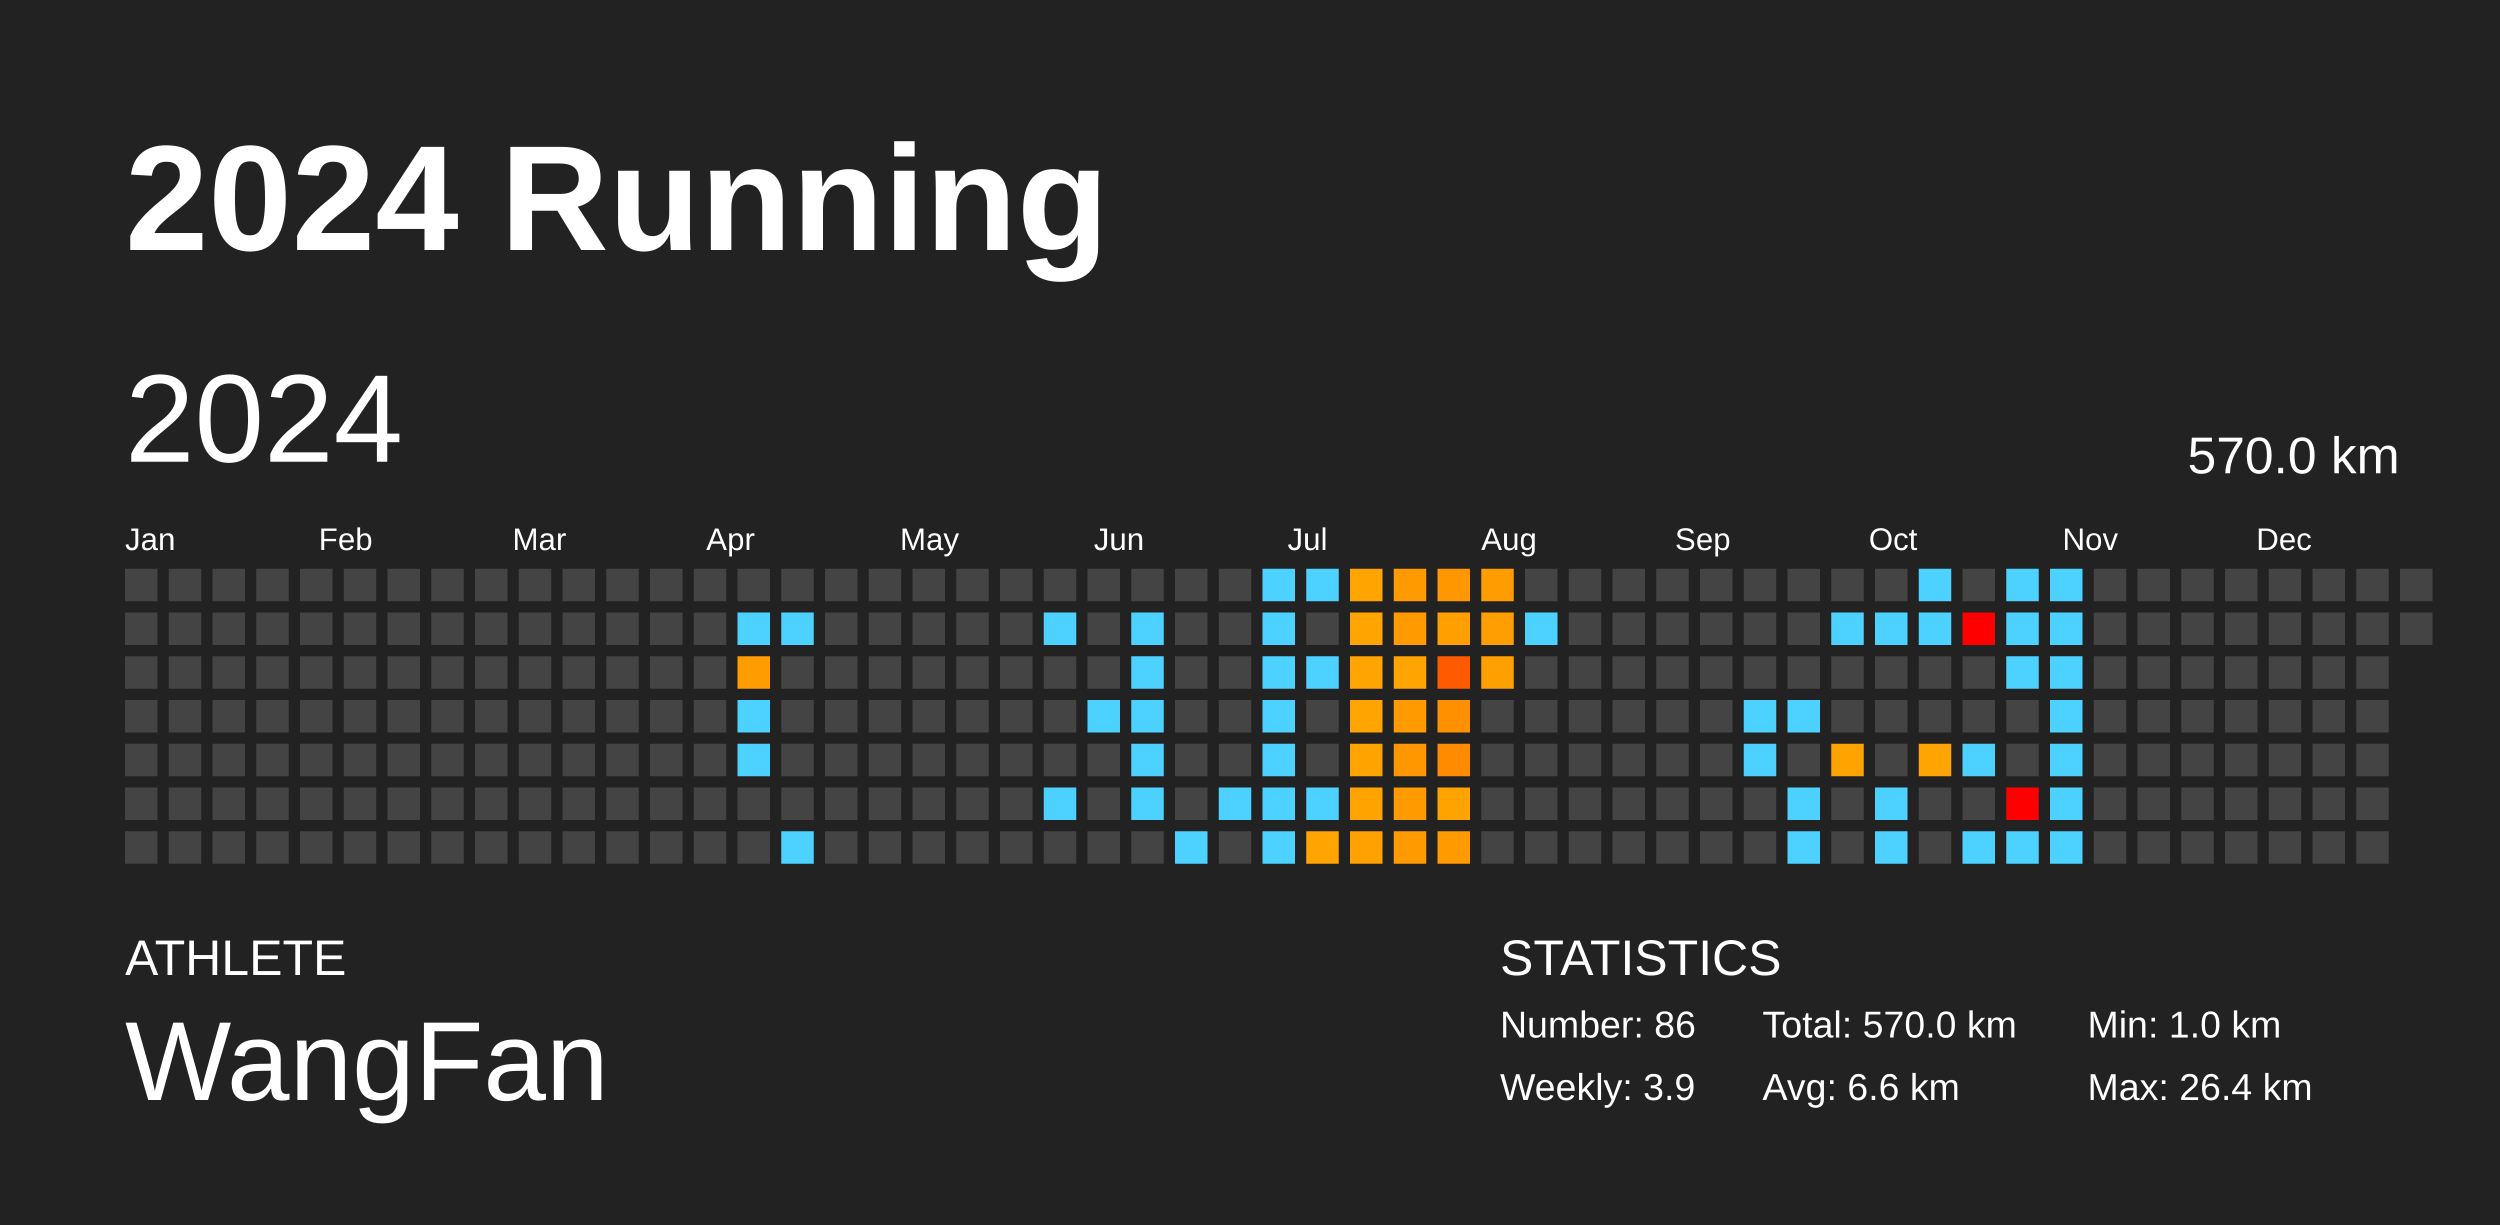
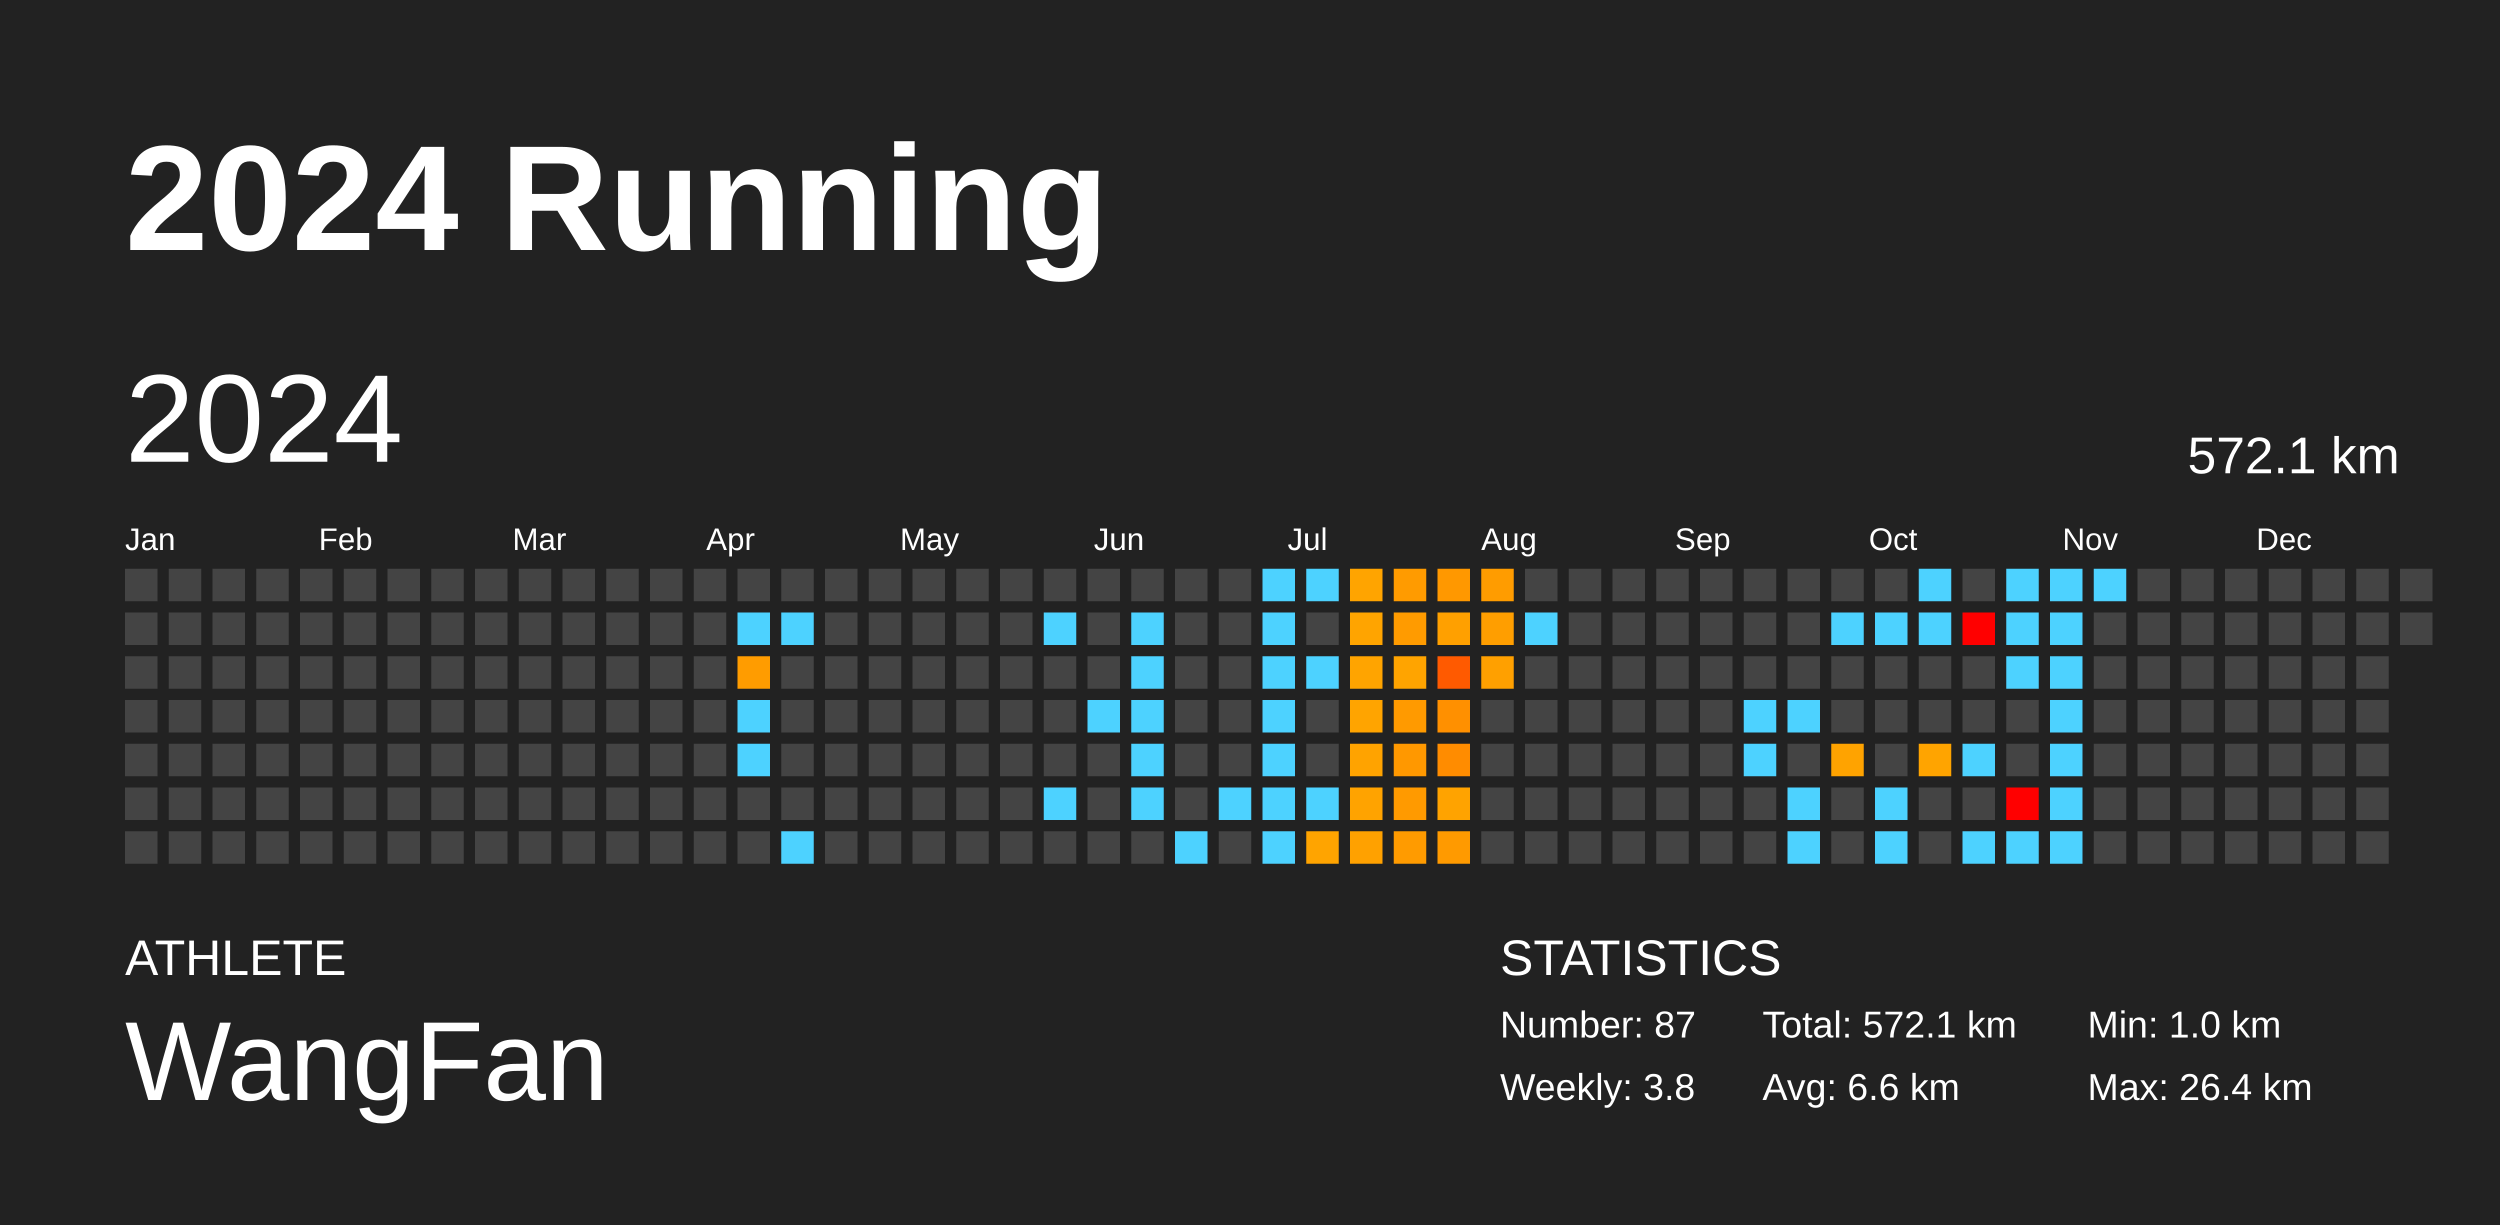
<svg xmlns="http://www.w3.org/2000/svg" baseProfile="full" height="98mm" version="1.1" viewBox="0,0,200,98" width="200mm">
  <defs />
  <rect fill="#222222" height="98" width="200" x="0" y="0" />
  <text fill="#FFFFFF" style="font-size:12px; font-family:Arial; font-weight:bold;" x="10" y="20">2024 Running</text>
  <text fill="#FFFFFF" style="font-size:4px; font-family:Arial" x="10" y="78">ATHLETE</text>
  <text fill="#FFFFFF" style="font-size:9px; font-family:Arial" x="10" y="88">WangFan</text>
  <text fill="#FFFFFF" style="font-size:4px; font-family:Arial" x="120" y="78">STATISTICS</text>
-   <text fill="#FFFFFF" style="font-size:3px; font-family:Arial" x="120" y="83">Number: 86</text>
-   <text fill="#FFFFFF" style="font-size:3px; font-family:Arial" x="120" y="88">Weekly: 3.9</text>
-   <text fill="#FFFFFF" style="font-size:3px; font-family:Arial" x="141" y="83">Total: 570.0 km</text>
+   <text fill="#FFFFFF" style="font-size:3px; font-family:Arial" x="120" y="83">Number: 87</text>
+   <text fill="#FFFFFF" style="font-size:3px; font-family:Arial" x="120" y="88">Weekly: 3.8</text>
+   <text fill="#FFFFFF" style="font-size:3px; font-family:Arial" x="141" y="83">Total: 572.1 km</text>
  <text fill="#FFFFFF" style="font-size:3px; font-family:Arial" x="141" y="88">Avg: 6.6 km</text>
  <text fill="#FFFFFF" style="font-size:3px; font-family:Arial" x="167" y="83">Min: 1.0 km</text>
  <text fill="#FFFFFF" style="font-size:3px; font-family:Arial" x="167" y="88">Max: 26.4 km</text>
  <text dominant-baseline="hanging" fill="#FFFFFF" style="font-size:10.0px; font-family:Arial;" x="10" y="30">2024</text>
-   <text dominant-baseline="hanging" fill="#FFFFFF" style="font-size:4.125px; font-family:Arial;" x="175" y="35">570.0 km</text>
+   <text dominant-baseline="hanging" fill="#FFFFFF" style="font-size:4.125px; font-family:Arial;" x="175" y="35">572.1 km</text>
  <text fill="#FFFFFF" style="font-size:2.5px; font-family:Arial" x="10.0" y="44">Jan</text>
  <text fill="#FFFFFF" style="font-size:2.5px; font-family:Arial" x="25.5" y="44">Feb</text>
  <text fill="#FFFFFF" style="font-size:2.5px; font-family:Arial" x="41.0" y="44">Mar</text>
  <text fill="#FFFFFF" style="font-size:2.5px; font-family:Arial" x="56.5" y="44">Apr</text>
  <text fill="#FFFFFF" style="font-size:2.5px; font-family:Arial" x="72.0" y="44">May</text>
  <text fill="#FFFFFF" style="font-size:2.5px; font-family:Arial" x="87.5" y="44">Jun</text>
  <text fill="#FFFFFF" style="font-size:2.5px; font-family:Arial" x="103.0" y="44">Jul</text>
  <text fill="#FFFFFF" style="font-size:2.5px; font-family:Arial" x="118.5" y="44">Aug</text>
  <text fill="#FFFFFF" style="font-size:2.5px; font-family:Arial" x="134.0" y="44">Sep</text>
  <text fill="#FFFFFF" style="font-size:2.5px; font-family:Arial" x="149.5" y="44">Oct</text>
  <text fill="#FFFFFF" style="font-size:2.5px; font-family:Arial" x="165.0" y="44">Nov</text>
  <text fill="#FFFFFF" style="font-size:2.5px; font-family:Arial" x="180.5" y="44">Dec</text>
  <rect fill="#444444" height="2.6" width="2.6" x="10.0" y="45.5" />
  <rect fill="#444444" height="2.6" width="2.6" x="10.0" y="49.0" />
  <rect fill="#444444" height="2.6" width="2.6" x="10.0" y="52.5" />
  <rect fill="#444444" height="2.6" width="2.6" x="10.0" y="56.0" />
  <rect fill="#444444" height="2.6" width="2.6" x="10.0" y="59.5" />
  <rect fill="#444444" height="2.6" width="2.6" x="10.0" y="63.0" />
  <rect fill="#444444" height="2.6" width="2.6" x="10.0" y="66.5" />
  <rect fill="#444444" height="2.6" width="2.6" x="13.5" y="45.5" />
  <rect fill="#444444" height="2.6" width="2.6" x="13.5" y="49.0" />
  <rect fill="#444444" height="2.6" width="2.6" x="13.5" y="52.5" />
  <rect fill="#444444" height="2.6" width="2.6" x="13.5" y="56.0" />
  <rect fill="#444444" height="2.6" width="2.6" x="13.5" y="59.5" />
  <rect fill="#444444" height="2.6" width="2.6" x="13.5" y="63.0" />
  <rect fill="#444444" height="2.6" width="2.6" x="13.5" y="66.5" />
  <rect fill="#444444" height="2.6" width="2.6" x="17.0" y="45.5" />
  <rect fill="#444444" height="2.6" width="2.6" x="17.0" y="49.0" />
  <rect fill="#444444" height="2.6" width="2.6" x="17.0" y="52.5" />
  <rect fill="#444444" height="2.6" width="2.6" x="17.0" y="56.0" />
  <rect fill="#444444" height="2.6" width="2.6" x="17.0" y="59.5" />
  <rect fill="#444444" height="2.6" width="2.6" x="17.0" y="63.0" />
  <rect fill="#444444" height="2.6" width="2.6" x="17.0" y="66.5" />
  <rect fill="#444444" height="2.6" width="2.6" x="20.5" y="45.5" />
  <rect fill="#444444" height="2.6" width="2.6" x="20.5" y="49.0" />
  <rect fill="#444444" height="2.6" width="2.6" x="20.5" y="52.5" />
  <rect fill="#444444" height="2.6" width="2.6" x="20.5" y="56.0" />
  <rect fill="#444444" height="2.6" width="2.6" x="20.5" y="59.5" />
  <rect fill="#444444" height="2.6" width="2.6" x="20.5" y="63.0" />
  <rect fill="#444444" height="2.6" width="2.6" x="20.5" y="66.5" />
  <rect fill="#444444" height="2.6" width="2.6" x="24.0" y="45.5" />
  <rect fill="#444444" height="2.6" width="2.6" x="24.0" y="49.0" />
  <rect fill="#444444" height="2.6" width="2.6" x="24.0" y="52.5" />
  <rect fill="#444444" height="2.6" width="2.6" x="24.0" y="56.0" />
  <rect fill="#444444" height="2.6" width="2.6" x="24.0" y="59.5" />
  <rect fill="#444444" height="2.6" width="2.6" x="24.0" y="63.0" />
  <rect fill="#444444" height="2.6" width="2.6" x="24.0" y="66.5" />
  <rect fill="#444444" height="2.6" width="2.6" x="27.5" y="45.5" />
  <rect fill="#444444" height="2.6" width="2.6" x="27.5" y="49.0" />
  <rect fill="#444444" height="2.6" width="2.6" x="27.5" y="52.5" />
  <rect fill="#444444" height="2.6" width="2.6" x="27.5" y="56.0" />
  <rect fill="#444444" height="2.6" width="2.6" x="27.5" y="59.5" />
  <rect fill="#444444" height="2.6" width="2.6" x="27.5" y="63.0" />
  <rect fill="#444444" height="2.6" width="2.6" x="27.5" y="66.5" />
  <rect fill="#444444" height="2.6" width="2.6" x="31.0" y="45.5" />
  <rect fill="#444444" height="2.6" width="2.6" x="31.0" y="49.0" />
  <rect fill="#444444" height="2.6" width="2.6" x="31.0" y="52.5" />
  <rect fill="#444444" height="2.6" width="2.6" x="31.0" y="56.0" />
  <rect fill="#444444" height="2.6" width="2.6" x="31.0" y="59.5" />
  <rect fill="#444444" height="2.6" width="2.6" x="31.0" y="63.0" />
  <rect fill="#444444" height="2.6" width="2.6" x="31.0" y="66.5" />
  <rect fill="#444444" height="2.6" width="2.6" x="34.5" y="45.5" />
  <rect fill="#444444" height="2.6" width="2.6" x="34.5" y="49.0" />
  <rect fill="#444444" height="2.6" width="2.6" x="34.5" y="52.5" />
  <rect fill="#444444" height="2.6" width="2.6" x="34.5" y="56.0" />
  <rect fill="#444444" height="2.6" width="2.6" x="34.5" y="59.5" />
  <rect fill="#444444" height="2.6" width="2.6" x="34.5" y="63.0" />
  <rect fill="#444444" height="2.6" width="2.6" x="34.5" y="66.5" />
  <rect fill="#444444" height="2.6" width="2.6" x="38.0" y="45.5" />
  <rect fill="#444444" height="2.6" width="2.6" x="38.0" y="49.0" />
  <rect fill="#444444" height="2.6" width="2.6" x="38.0" y="52.5" />
  <rect fill="#444444" height="2.6" width="2.6" x="38.0" y="56.0" />
  <rect fill="#444444" height="2.6" width="2.6" x="38.0" y="59.5" />
  <rect fill="#444444" height="2.6" width="2.6" x="38.0" y="63.0" />
  <rect fill="#444444" height="2.6" width="2.6" x="38.0" y="66.5" />
  <rect fill="#444444" height="2.6" width="2.6" x="41.5" y="45.5" />
  <rect fill="#444444" height="2.6" width="2.6" x="41.5" y="49.0" />
  <rect fill="#444444" height="2.6" width="2.6" x="41.5" y="52.5" />
  <rect fill="#444444" height="2.6" width="2.6" x="41.5" y="56.0" />
  <rect fill="#444444" height="2.6" width="2.6" x="41.5" y="59.5" />
  <rect fill="#444444" height="2.6" width="2.6" x="41.5" y="63.0" />
  <rect fill="#444444" height="2.6" width="2.6" x="41.5" y="66.5" />
  <rect fill="#444444" height="2.6" width="2.6" x="45.0" y="45.5" />
  <rect fill="#444444" height="2.6" width="2.6" x="45.0" y="49.0" />
  <rect fill="#444444" height="2.6" width="2.6" x="45.0" y="52.5" />
  <rect fill="#444444" height="2.6" width="2.6" x="45.0" y="56.0" />
  <rect fill="#444444" height="2.6" width="2.6" x="45.0" y="59.5" />
  <rect fill="#444444" height="2.6" width="2.6" x="45.0" y="63.0" />
  <rect fill="#444444" height="2.6" width="2.6" x="45.0" y="66.5" />
  <rect fill="#444444" height="2.6" width="2.6" x="48.5" y="45.5" />
  <rect fill="#444444" height="2.6" width="2.6" x="48.5" y="49.0" />
  <rect fill="#444444" height="2.6" width="2.6" x="48.5" y="52.5" />
  <rect fill="#444444" height="2.6" width="2.6" x="48.5" y="56.0" />
  <rect fill="#444444" height="2.6" width="2.6" x="48.5" y="59.5" />
  <rect fill="#444444" height="2.6" width="2.6" x="48.5" y="63.0" />
  <rect fill="#444444" height="2.6" width="2.6" x="48.5" y="66.5" />
  <rect fill="#444444" height="2.6" width="2.6" x="52.0" y="45.5" />
  <rect fill="#444444" height="2.6" width="2.6" x="52.0" y="49.0" />
  <rect fill="#444444" height="2.6" width="2.6" x="52.0" y="52.5" />
  <rect fill="#444444" height="2.6" width="2.6" x="52.0" y="56.0" />
  <rect fill="#444444" height="2.6" width="2.6" x="52.0" y="59.5" />
  <rect fill="#444444" height="2.6" width="2.6" x="52.0" y="63.0" />
  <rect fill="#444444" height="2.6" width="2.6" x="52.0" y="66.5" />
  <rect fill="#444444" height="2.6" width="2.6" x="55.5" y="45.5" />
  <rect fill="#444444" height="2.6" width="2.6" x="55.5" y="49.0" />
  <rect fill="#444444" height="2.6" width="2.6" x="55.5" y="52.5" />
  <rect fill="#444444" height="2.6" width="2.6" x="55.5" y="56.0" />
  <rect fill="#444444" height="2.6" width="2.6" x="55.5" y="59.5" />
  <rect fill="#444444" height="2.6" width="2.6" x="55.5" y="63.0" />
  <rect fill="#444444" height="2.6" width="2.6" x="55.5" y="66.5" />
  <rect fill="#444444" height="2.6" width="2.6" x="59.0" y="45.5" />
  <rect fill="#4dd2ff" height="2.6" width="2.6" x="59.0" y="49.0" />
  <rect fill="#ff9c00" height="2.6" width="2.6" x="59.0" y="52.5" />
  <rect fill="#4dd2ff" height="2.6" width="2.6" x="59.0" y="56.0" />
  <rect fill="#4dd2ff" height="2.6" width="2.6" x="59.0" y="59.5" />
  <rect fill="#444444" height="2.6" width="2.6" x="59.0" y="63.0" />
  <rect fill="#444444" height="2.6" width="2.6" x="59.0" y="66.5" />
  <rect fill="#444444" height="2.6" width="2.6" x="62.5" y="45.5" />
  <rect fill="#4dd2ff" height="2.6" width="2.6" x="62.5" y="49.0" />
  <rect fill="#444444" height="2.6" width="2.6" x="62.5" y="52.5" />
  <rect fill="#444444" height="2.6" width="2.6" x="62.5" y="56.0" />
  <rect fill="#444444" height="2.6" width="2.6" x="62.5" y="59.5" />
  <rect fill="#444444" height="2.6" width="2.6" x="62.5" y="63.0" />
  <rect fill="#4dd2ff" height="2.6" width="2.6" x="62.5" y="66.5" />
  <rect fill="#444444" height="2.6" width="2.6" x="66.0" y="45.5" />
  <rect fill="#444444" height="2.6" width="2.6" x="66.0" y="49.0" />
  <rect fill="#444444" height="2.6" width="2.6" x="66.0" y="52.5" />
  <rect fill="#444444" height="2.6" width="2.6" x="66.0" y="56.0" />
  <rect fill="#444444" height="2.6" width="2.6" x="66.0" y="59.5" />
  <rect fill="#444444" height="2.6" width="2.6" x="66.0" y="63.0" />
  <rect fill="#444444" height="2.6" width="2.6" x="66.0" y="66.5" />
  <rect fill="#444444" height="2.6" width="2.6" x="69.5" y="45.5" />
  <rect fill="#444444" height="2.6" width="2.6" x="69.5" y="49.0" />
  <rect fill="#444444" height="2.6" width="2.6" x="69.5" y="52.5" />
  <rect fill="#444444" height="2.6" width="2.6" x="69.5" y="56.0" />
  <rect fill="#444444" height="2.6" width="2.6" x="69.5" y="59.5" />
  <rect fill="#444444" height="2.6" width="2.6" x="69.5" y="63.0" />
  <rect fill="#444444" height="2.6" width="2.6" x="69.5" y="66.5" />
  <rect fill="#444444" height="2.6" width="2.6" x="73.0" y="45.5" />
  <rect fill="#444444" height="2.6" width="2.6" x="73.0" y="49.0" />
  <rect fill="#444444" height="2.6" width="2.6" x="73.0" y="52.5" />
  <rect fill="#444444" height="2.6" width="2.6" x="73.0" y="56.0" />
  <rect fill="#444444" height="2.6" width="2.6" x="73.0" y="59.5" />
  <rect fill="#444444" height="2.6" width="2.6" x="73.0" y="63.0" />
  <rect fill="#444444" height="2.6" width="2.6" x="73.0" y="66.5" />
  <rect fill="#444444" height="2.6" width="2.6" x="76.5" y="45.5" />
  <rect fill="#444444" height="2.6" width="2.6" x="76.5" y="49.0" />
  <rect fill="#444444" height="2.6" width="2.6" x="76.5" y="52.5" />
  <rect fill="#444444" height="2.6" width="2.6" x="76.5" y="56.0" />
  <rect fill="#444444" height="2.6" width="2.6" x="76.5" y="59.5" />
  <rect fill="#444444" height="2.6" width="2.6" x="76.5" y="63.0" />
  <rect fill="#444444" height="2.6" width="2.6" x="76.5" y="66.5" />
  <rect fill="#444444" height="2.6" width="2.6" x="80.0" y="45.5" />
  <rect fill="#444444" height="2.6" width="2.6" x="80.0" y="49.0" />
  <rect fill="#444444" height="2.6" width="2.6" x="80.0" y="52.5" />
  <rect fill="#444444" height="2.6" width="2.6" x="80.0" y="56.0" />
  <rect fill="#444444" height="2.6" width="2.6" x="80.0" y="59.5" />
  <rect fill="#444444" height="2.6" width="2.6" x="80.0" y="63.0" />
  <rect fill="#444444" height="2.6" width="2.6" x="80.0" y="66.5" />
  <rect fill="#444444" height="2.6" width="2.6" x="83.5" y="45.5" />
  <rect fill="#4dd2ff" height="2.6" width="2.6" x="83.5" y="49.0" />
  <rect fill="#444444" height="2.6" width="2.6" x="83.5" y="52.5" />
  <rect fill="#444444" height="2.6" width="2.6" x="83.5" y="56.0" />
  <rect fill="#444444" height="2.6" width="2.6" x="83.5" y="59.5" />
  <rect fill="#4dd2ff" height="2.6" width="2.6" x="83.5" y="63.0" />
  <rect fill="#444444" height="2.6" width="2.6" x="83.5" y="66.5" />
  <rect fill="#444444" height="2.6" width="2.6" x="87.0" y="45.5" />
  <rect fill="#444444" height="2.6" width="2.6" x="87.0" y="49.0" />
  <rect fill="#444444" height="2.6" width="2.6" x="87.0" y="52.5" />
  <rect fill="#4dd2ff" height="2.6" width="2.6" x="87.0" y="56.0" />
  <rect fill="#444444" height="2.6" width="2.6" x="87.0" y="59.5" />
  <rect fill="#444444" height="2.6" width="2.6" x="87.0" y="63.0" />
  <rect fill="#444444" height="2.6" width="2.6" x="87.0" y="66.5" />
  <rect fill="#444444" height="2.6" width="2.6" x="90.5" y="45.5" />
  <rect fill="#4dd2ff" height="2.6" width="2.6" x="90.5" y="49.0" />
  <rect fill="#4dd2ff" height="2.6" width="2.6" x="90.5" y="52.5" />
  <rect fill="#4dd2ff" height="2.6" width="2.6" x="90.5" y="56.0" />
  <rect fill="#4dd2ff" height="2.6" width="2.6" x="90.5" y="59.5" />
  <rect fill="#4dd2ff" height="2.6" width="2.6" x="90.5" y="63.0" />
  <rect fill="#444444" height="2.6" width="2.6" x="90.5" y="66.5" />
  <rect fill="#444444" height="2.6" width="2.6" x="94.0" y="45.5" />
  <rect fill="#444444" height="2.6" width="2.6" x="94.0" y="49.0" />
  <rect fill="#444444" height="2.6" width="2.6" x="94.0" y="52.5" />
  <rect fill="#444444" height="2.6" width="2.6" x="94.0" y="56.0" />
  <rect fill="#444444" height="2.6" width="2.6" x="94.0" y="59.5" />
  <rect fill="#444444" height="2.6" width="2.6" x="94.0" y="63.0" />
  <rect fill="#4dd2ff" height="2.6" width="2.6" x="94.0" y="66.5" />
  <rect fill="#444444" height="2.6" width="2.6" x="97.5" y="45.5" />
  <rect fill="#444444" height="2.6" width="2.6" x="97.5" y="49.0" />
  <rect fill="#444444" height="2.6" width="2.6" x="97.5" y="52.5" />
  <rect fill="#444444" height="2.6" width="2.6" x="97.5" y="56.0" />
  <rect fill="#444444" height="2.6" width="2.6" x="97.5" y="59.5" />
  <rect fill="#4dd2ff" height="2.6" width="2.6" x="97.5" y="63.0" />
  <rect fill="#444444" height="2.6" width="2.6" x="97.5" y="66.5" />
  <rect fill="#4dd2ff" height="2.6" width="2.6" x="101.0" y="45.5" />
  <rect fill="#4dd2ff" height="2.6" width="2.6" x="101.0" y="49.0" />
  <rect fill="#4dd2ff" height="2.6" width="2.6" x="101.0" y="52.5" />
  <rect fill="#4dd2ff" height="2.6" width="2.6" x="101.0" y="56.0" />
  <rect fill="#4dd2ff" height="2.6" width="2.6" x="101.0" y="59.5" />
  <rect fill="#4dd2ff" height="2.6" width="2.6" x="101.0" y="63.0" />
  <rect fill="#4dd2ff" height="2.6" width="2.6" x="101.0" y="66.5" />
  <rect fill="#4dd2ff" height="2.6" width="2.6" x="104.5" y="45.5" />
  <rect fill="#444444" height="2.6" width="2.6" x="104.5" y="49.0" />
  <rect fill="#4dd2ff" height="2.6" width="2.6" x="104.5" y="52.5" />
  <rect fill="#444444" height="2.6" width="2.6" x="104.5" y="56.0" />
  <rect fill="#444444" height="2.6" width="2.6" x="104.5" y="59.5" />
  <rect fill="#4dd2ff" height="2.6" width="2.6" x="104.5" y="63.0" />
  <rect fill="#ffa400" height="2.6" width="2.6" x="104.5" y="66.5" />
  <rect fill="#ffa400" height="2.6" width="2.6" x="108.0" y="45.5" />
  <rect fill="#ffa400" height="2.6" width="2.6" x="108.0" y="49.0" />
  <rect fill="#ffa400" height="2.6" width="2.6" x="108.0" y="52.5" />
  <rect fill="#ffa400" height="2.6" width="2.6" x="108.0" y="56.0" />
  <rect fill="#ffa300" height="2.6" width="2.6" x="108.0" y="59.5" />
  <rect fill="#ffa300" height="2.6" width="2.6" x="108.0" y="63.0" />
  <rect fill="#ffa100" height="2.6" width="2.6" x="108.0" y="66.5" />
  <rect fill="#ff9b00" height="2.6" width="2.6" x="111.5" y="45.5" />
  <rect fill="#ff9b00" height="2.6" width="2.6" x="111.5" y="49.0" />
  <rect fill="#ffa400" height="2.6" width="2.6" x="111.5" y="52.5" />
  <rect fill="#ff9a00" height="2.6" width="2.6" x="111.5" y="56.0" />
  <rect fill="#ff9800" height="2.6" width="2.6" x="111.5" y="59.5" />
  <rect fill="#ff9a00" height="2.6" width="2.6" x="111.5" y="63.0" />
  <rect fill="#ff9b00" height="2.6" width="2.6" x="111.5" y="66.5" />
  <rect fill="#ff9800" height="2.6" width="2.6" x="115.0" y="45.5" />
  <rect fill="#ffa000" height="2.6" width="2.6" x="115.0" y="49.0" />
  <rect fill="#ff5a00" height="2.6" width="2.6" x="115.0" y="52.5" />
  <rect fill="#ff9000" height="2.6" width="2.6" x="115.0" y="56.0" />
  <rect fill="#ff8c00" height="2.6" width="2.6" x="115.0" y="59.5" />
  <rect fill="#ffa300" height="2.6" width="2.6" x="115.0" y="63.0" />
  <rect fill="#ff9a00" height="2.6" width="2.6" x="115.0" y="66.5" />
  <rect fill="#ff9c00" height="2.6" width="2.6" x="118.5" y="45.5" />
  <rect fill="#ff9e00" height="2.6" width="2.6" x="118.5" y="49.0" />
  <rect fill="#ffa000" height="2.6" width="2.6" x="118.5" y="52.5" />
  <rect fill="#444444" height="2.6" width="2.6" x="118.5" y="56.0" />
  <rect fill="#444444" height="2.6" width="2.6" x="118.5" y="59.5" />
  <rect fill="#444444" height="2.6" width="2.6" x="118.5" y="63.0" />
  <rect fill="#444444" height="2.6" width="2.6" x="118.5" y="66.5" />
  <rect fill="#444444" height="2.6" width="2.6" x="122.0" y="45.5" />
  <rect fill="#4dd2ff" height="2.6" width="2.6" x="122.0" y="49.0" />
  <rect fill="#444444" height="2.6" width="2.6" x="122.0" y="52.5" />
  <rect fill="#444444" height="2.6" width="2.6" x="122.0" y="56.0" />
  <rect fill="#444444" height="2.6" width="2.6" x="122.0" y="59.5" />
  <rect fill="#444444" height="2.6" width="2.6" x="122.0" y="63.0" />
  <rect fill="#444444" height="2.6" width="2.6" x="122.0" y="66.5" />
  <rect fill="#444444" height="2.6" width="2.6" x="125.5" y="45.5" />
  <rect fill="#444444" height="2.6" width="2.6" x="125.5" y="49.0" />
  <rect fill="#444444" height="2.6" width="2.6" x="125.5" y="52.5" />
  <rect fill="#444444" height="2.6" width="2.6" x="125.5" y="56.0" />
  <rect fill="#444444" height="2.6" width="2.6" x="125.5" y="59.5" />
  <rect fill="#444444" height="2.6" width="2.6" x="125.5" y="63.0" />
  <rect fill="#444444" height="2.6" width="2.6" x="125.5" y="66.5" />
  <rect fill="#444444" height="2.6" width="2.6" x="129.0" y="45.5" />
  <rect fill="#444444" height="2.6" width="2.6" x="129.0" y="49.0" />
  <rect fill="#444444" height="2.6" width="2.6" x="129.0" y="52.5" />
  <rect fill="#444444" height="2.6" width="2.6" x="129.0" y="56.0" />
  <rect fill="#444444" height="2.6" width="2.6" x="129.0" y="59.5" />
  <rect fill="#444444" height="2.6" width="2.6" x="129.0" y="63.0" />
  <rect fill="#444444" height="2.6" width="2.6" x="129.0" y="66.5" />
  <rect fill="#444444" height="2.6" width="2.6" x="132.5" y="45.5" />
  <rect fill="#444444" height="2.6" width="2.6" x="132.5" y="49.0" />
  <rect fill="#444444" height="2.6" width="2.6" x="132.5" y="52.5" />
  <rect fill="#444444" height="2.6" width="2.6" x="132.5" y="56.0" />
  <rect fill="#444444" height="2.6" width="2.6" x="132.5" y="59.5" />
  <rect fill="#444444" height="2.6" width="2.6" x="132.5" y="63.0" />
  <rect fill="#444444" height="2.6" width="2.6" x="132.5" y="66.5" />
  <rect fill="#444444" height="2.6" width="2.6" x="136.0" y="45.5" />
  <rect fill="#444444" height="2.6" width="2.6" x="136.0" y="49.0" />
  <rect fill="#444444" height="2.6" width="2.6" x="136.0" y="52.5" />
  <rect fill="#444444" height="2.6" width="2.6" x="136.0" y="56.0" />
  <rect fill="#444444" height="2.6" width="2.6" x="136.0" y="59.5" />
  <rect fill="#444444" height="2.6" width="2.6" x="136.0" y="63.0" />
  <rect fill="#444444" height="2.6" width="2.6" x="136.0" y="66.5" />
  <rect fill="#444444" height="2.6" width="2.6" x="139.5" y="45.5" />
  <rect fill="#444444" height="2.6" width="2.6" x="139.5" y="49.0" />
  <rect fill="#444444" height="2.6" width="2.6" x="139.5" y="52.5" />
  <rect fill="#4dd2ff" height="2.6" width="2.6" x="139.5" y="56.0" />
  <rect fill="#4dd2ff" height="2.6" width="2.6" x="139.5" y="59.5" />
  <rect fill="#444444" height="2.6" width="2.6" x="139.5" y="63.0" />
  <rect fill="#444444" height="2.6" width="2.6" x="139.5" y="66.5" />
  <rect fill="#444444" height="2.6" width="2.6" x="143.0" y="45.5" />
  <rect fill="#444444" height="2.6" width="2.6" x="143.0" y="49.0" />
  <rect fill="#444444" height="2.6" width="2.6" x="143.0" y="52.5" />
  <rect fill="#4dd2ff" height="2.6" width="2.6" x="143.0" y="56.0" />
  <rect fill="#444444" height="2.6" width="2.6" x="143.0" y="59.5" />
  <rect fill="#4dd2ff" height="2.6" width="2.6" x="143.0" y="63.0" />
  <rect fill="#4dd2ff" height="2.6" width="2.6" x="143.0" y="66.5" />
  <rect fill="#444444" height="2.6" width="2.6" x="146.5" y="45.5" />
  <rect fill="#4dd2ff" height="2.6" width="2.6" x="146.5" y="49.0" />
  <rect fill="#444444" height="2.6" width="2.6" x="146.5" y="52.5" />
  <rect fill="#444444" height="2.6" width="2.6" x="146.5" y="56.0" />
  <rect fill="#ffa300" height="2.6" width="2.6" x="146.5" y="59.5" />
  <rect fill="#444444" height="2.6" width="2.6" x="146.5" y="63.0" />
  <rect fill="#444444" height="2.6" width="2.6" x="146.5" y="66.5" />
  <rect fill="#444444" height="2.6" width="2.6" x="150.0" y="45.5" />
  <rect fill="#4dd2ff" height="2.6" width="2.6" x="150.0" y="49.0" />
  <rect fill="#444444" height="2.6" width="2.6" x="150.0" y="52.5" />
  <rect fill="#444444" height="2.6" width="2.6" x="150.0" y="56.0" />
  <rect fill="#444444" height="2.6" width="2.6" x="150.0" y="59.5" />
  <rect fill="#4dd2ff" height="2.6" width="2.6" x="150.0" y="63.0" />
  <rect fill="#4dd2ff" height="2.6" width="2.6" x="150.0" y="66.5" />
  <rect fill="#4dd2ff" height="2.6" width="2.6" x="153.5" y="45.5" />
  <rect fill="#4dd2ff" height="2.6" width="2.6" x="153.5" y="49.0" />
  <rect fill="#444444" height="2.6" width="2.6" x="153.5" y="52.5" />
  <rect fill="#444444" height="2.6" width="2.6" x="153.5" y="56.0" />
  <rect fill="#ffa400" height="2.6" width="2.6" x="153.5" y="59.5" />
  <rect fill="#444444" height="2.6" width="2.6" x="153.5" y="63.0" />
  <rect fill="#444444" height="2.6" width="2.6" x="153.5" y="66.5" />
  <rect fill="#444444" height="2.6" width="2.6" x="157.0" y="45.5" />
  <rect fill="red" height="2.6" width="2.6" x="157.0" y="49.0" />
  <rect fill="#444444" height="2.6" width="2.6" x="157.0" y="52.5" />
  <rect fill="#444444" height="2.6" width="2.6" x="157.0" y="56.0" />
  <rect fill="#4dd2ff" height="2.6" width="2.6" x="157.0" y="59.5" />
  <rect fill="#444444" height="2.6" width="2.6" x="157.0" y="63.0" />
  <rect fill="#4dd2ff" height="2.6" width="2.6" x="157.0" y="66.5" />
  <rect fill="#4dd2ff" height="2.6" width="2.6" x="160.5" y="45.5" />
  <rect fill="#4dd2ff" height="2.6" width="2.6" x="160.5" y="49.0" />
  <rect fill="#4dd2ff" height="2.6" width="2.6" x="160.5" y="52.5" />
  <rect fill="#444444" height="2.6" width="2.6" x="160.5" y="56.0" />
  <rect fill="#444444" height="2.6" width="2.6" x="160.5" y="59.5" />
  <rect fill="red" height="2.6" width="2.6" x="160.5" y="63.0" />
  <rect fill="#4dd2ff" height="2.6" width="2.6" x="160.5" y="66.5" />
  <rect fill="#4dd2ff" height="2.6" width="2.6" x="164.0" y="45.5" />
  <rect fill="#4dd2ff" height="2.6" width="2.6" x="164.0" y="49.0" />
  <rect fill="#4dd2ff" height="2.6" width="2.6" x="164.0" y="52.5" />
  <rect fill="#4dd2ff" height="2.6" width="2.6" x="164.0" y="56.0" />
  <rect fill="#4dd2ff" height="2.6" width="2.6" x="164.0" y="59.5" />
  <rect fill="#4dd2ff" height="2.6" width="2.6" x="164.0" y="63.0" />
  <rect fill="#4dd2ff" height="2.6" width="2.6" x="164.0" y="66.5" />
-   <rect fill="#444444" height="2.6" width="2.6" x="167.5" y="45.5" />
+   <rect fill="#4dd2ff" height="2.6" width="2.6" x="167.5" y="45.5" />
  <rect fill="#444444" height="2.6" width="2.6" x="167.5" y="49.0" />
  <rect fill="#444444" height="2.6" width="2.6" x="167.5" y="52.5" />
  <rect fill="#444444" height="2.6" width="2.6" x="167.5" y="56.0" />
  <rect fill="#444444" height="2.6" width="2.6" x="167.5" y="59.5" />
  <rect fill="#444444" height="2.6" width="2.6" x="167.5" y="63.0" />
  <rect fill="#444444" height="2.6" width="2.6" x="167.5" y="66.5" />
  <rect fill="#444444" height="2.6" width="2.6" x="171.0" y="45.5" />
  <rect fill="#444444" height="2.6" width="2.6" x="171.0" y="49.0" />
  <rect fill="#444444" height="2.6" width="2.6" x="171.0" y="52.5" />
  <rect fill="#444444" height="2.6" width="2.6" x="171.0" y="56.0" />
  <rect fill="#444444" height="2.6" width="2.6" x="171.0" y="59.5" />
  <rect fill="#444444" height="2.6" width="2.6" x="171.0" y="63.0" />
  <rect fill="#444444" height="2.6" width="2.6" x="171.0" y="66.5" />
  <rect fill="#444444" height="2.6" width="2.6" x="174.5" y="45.5" />
  <rect fill="#444444" height="2.6" width="2.6" x="174.5" y="49.0" />
  <rect fill="#444444" height="2.6" width="2.6" x="174.5" y="52.5" />
  <rect fill="#444444" height="2.6" width="2.6" x="174.5" y="56.0" />
  <rect fill="#444444" height="2.6" width="2.6" x="174.5" y="59.5" />
  <rect fill="#444444" height="2.6" width="2.6" x="174.5" y="63.0" />
  <rect fill="#444444" height="2.6" width="2.6" x="174.5" y="66.5" />
  <rect fill="#444444" height="2.6" width="2.6" x="178.0" y="45.5" />
  <rect fill="#444444" height="2.6" width="2.6" x="178.0" y="49.0" />
  <rect fill="#444444" height="2.6" width="2.6" x="178.0" y="52.5" />
  <rect fill="#444444" height="2.6" width="2.6" x="178.0" y="56.0" />
  <rect fill="#444444" height="2.6" width="2.6" x="178.0" y="59.5" />
  <rect fill="#444444" height="2.6" width="2.6" x="178.0" y="63.0" />
  <rect fill="#444444" height="2.6" width="2.6" x="178.0" y="66.5" />
  <rect fill="#444444" height="2.6" width="2.6" x="181.5" y="45.5" />
  <rect fill="#444444" height="2.6" width="2.6" x="181.5" y="49.0" />
  <rect fill="#444444" height="2.6" width="2.6" x="181.5" y="52.5" />
  <rect fill="#444444" height="2.6" width="2.6" x="181.5" y="56.0" />
  <rect fill="#444444" height="2.6" width="2.6" x="181.5" y="59.5" />
  <rect fill="#444444" height="2.6" width="2.6" x="181.5" y="63.0" />
  <rect fill="#444444" height="2.6" width="2.6" x="181.5" y="66.5" />
  <rect fill="#444444" height="2.6" width="2.6" x="185.0" y="45.5" />
  <rect fill="#444444" height="2.6" width="2.6" x="185.0" y="49.0" />
  <rect fill="#444444" height="2.6" width="2.6" x="185.0" y="52.5" />
  <rect fill="#444444" height="2.6" width="2.6" x="185.0" y="56.0" />
  <rect fill="#444444" height="2.6" width="2.6" x="185.0" y="59.5" />
  <rect fill="#444444" height="2.6" width="2.6" x="185.0" y="63.0" />
  <rect fill="#444444" height="2.6" width="2.6" x="185.0" y="66.5" />
  <rect fill="#444444" height="2.6" width="2.6" x="188.5" y="45.5" />
  <rect fill="#444444" height="2.6" width="2.6" x="188.5" y="49.0" />
  <rect fill="#444444" height="2.6" width="2.6" x="188.5" y="52.5" />
  <rect fill="#444444" height="2.6" width="2.6" x="188.5" y="56.0" />
  <rect fill="#444444" height="2.6" width="2.6" x="188.5" y="59.5" />
  <rect fill="#444444" height="2.6" width="2.6" x="188.5" y="63.0" />
  <rect fill="#444444" height="2.6" width="2.6" x="188.5" y="66.5" />
  <rect fill="#444444" height="2.6" width="2.6" x="192.0" y="45.5" />
  <rect fill="#444444" height="2.6" width="2.6" x="192.0" y="49.0" />
</svg>
